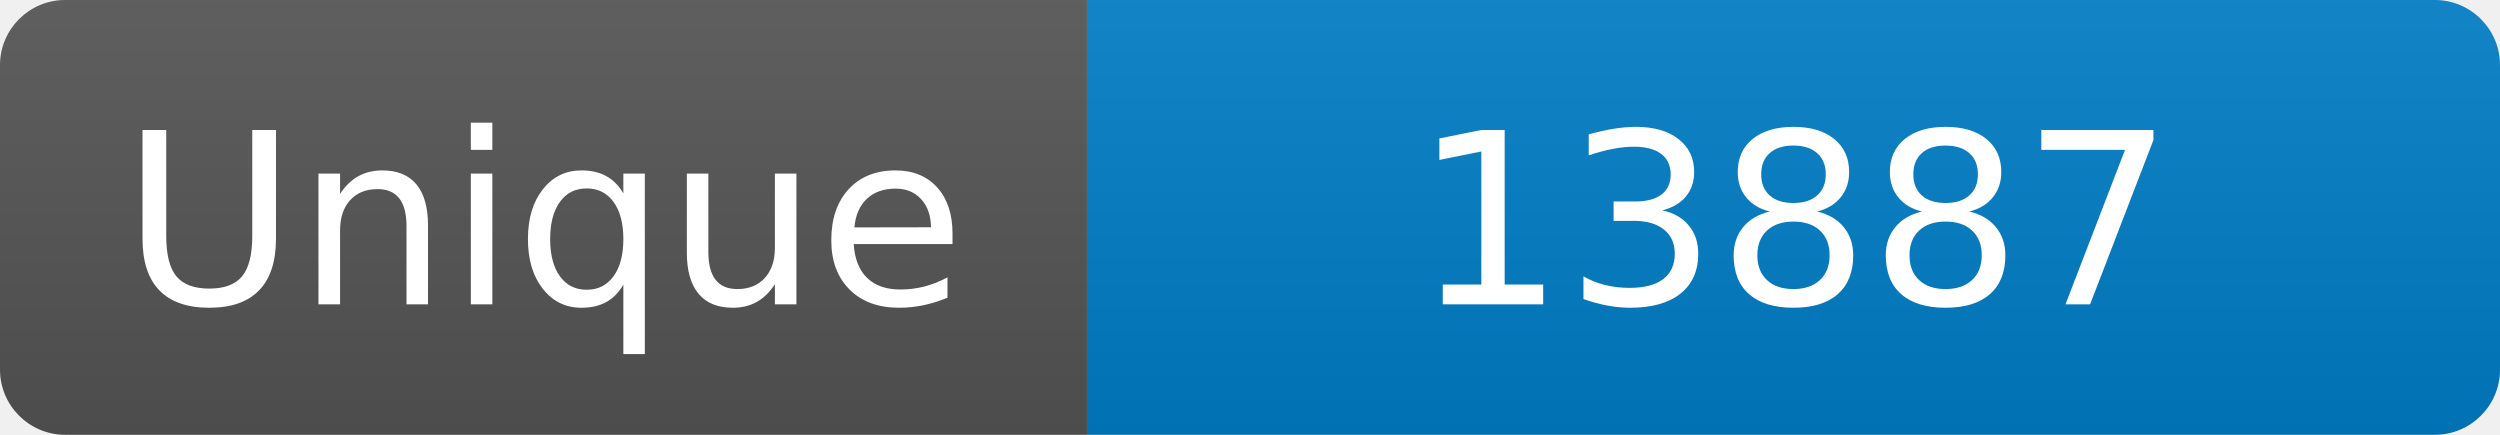
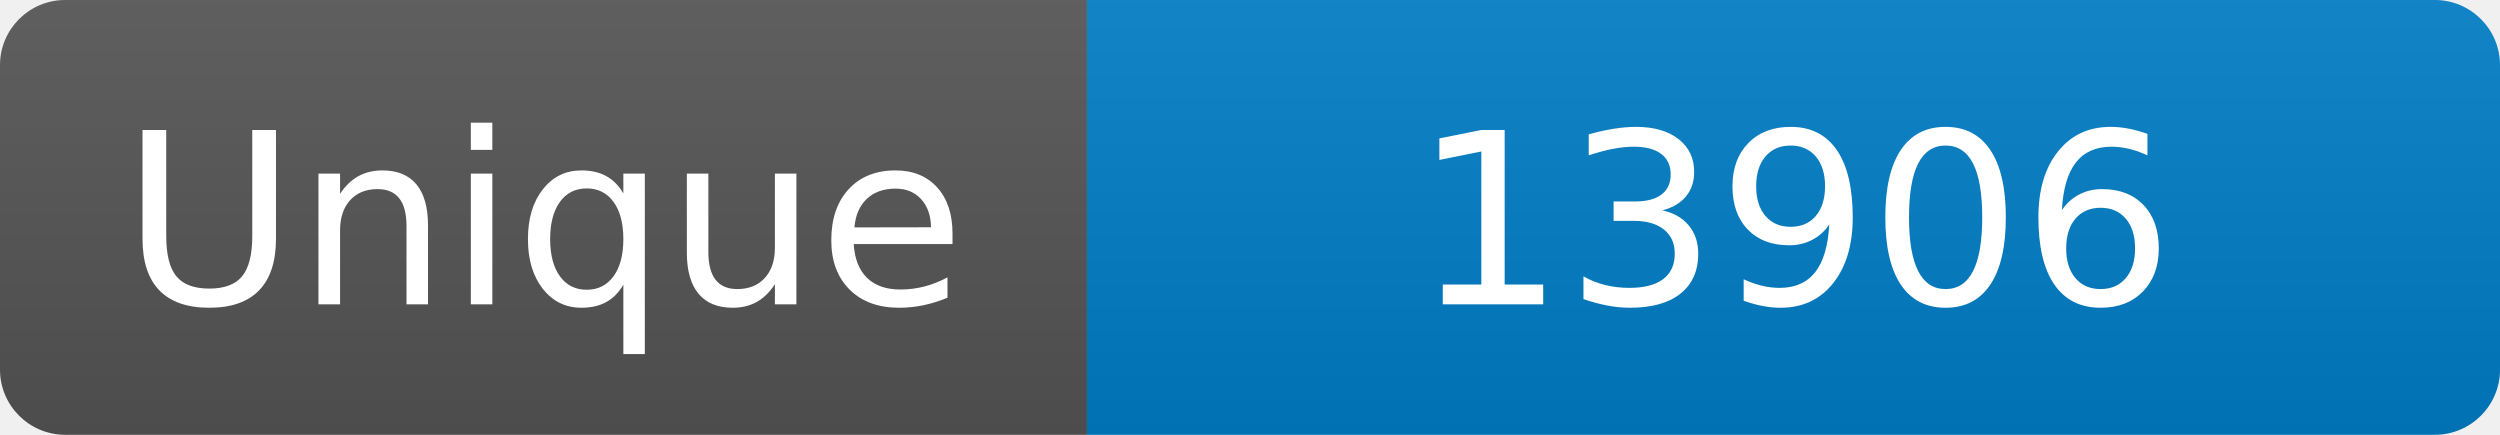
<svg xmlns="http://www.w3.org/2000/svg" width="115" height="20" role="img" aria-label="Maintained?: yes">
  <linearGradient id="s" x2="0" y2="100%">
    <stop offset="0" stop-color="#bbb" stop-opacity=".1" />
    <stop offset="1" stop-opacity=".1" />
  </linearGradient>
  <clipPath id="r">
    <rect width="115" height="20" rx="3" fill="#fff" />
  </clipPath>
  <g clip-path="url(#r)">
    <rect width="50" height="20" fill="#555" />
    <rect x="50" width="160" height="20" fill="#007ec6" />
    <rect width="115" height="20" fill="url(#s)" />
  </g>
  <g fill="#fff" text-anchor="middle" font-family="Verdana,Geneva,DejaVu Sans,sans-serif" font-size="110">
    <text x="250" y="140" transform="scale(.1)" fill="#fff">Unique</text>
-     <text x="825" y="140" transform="scale(.1)" fill="#fff">13887</text>
+     <text x="825" y="140" transform="scale(.1)" fill="#fff">13906</text>
  </g>
</svg>
